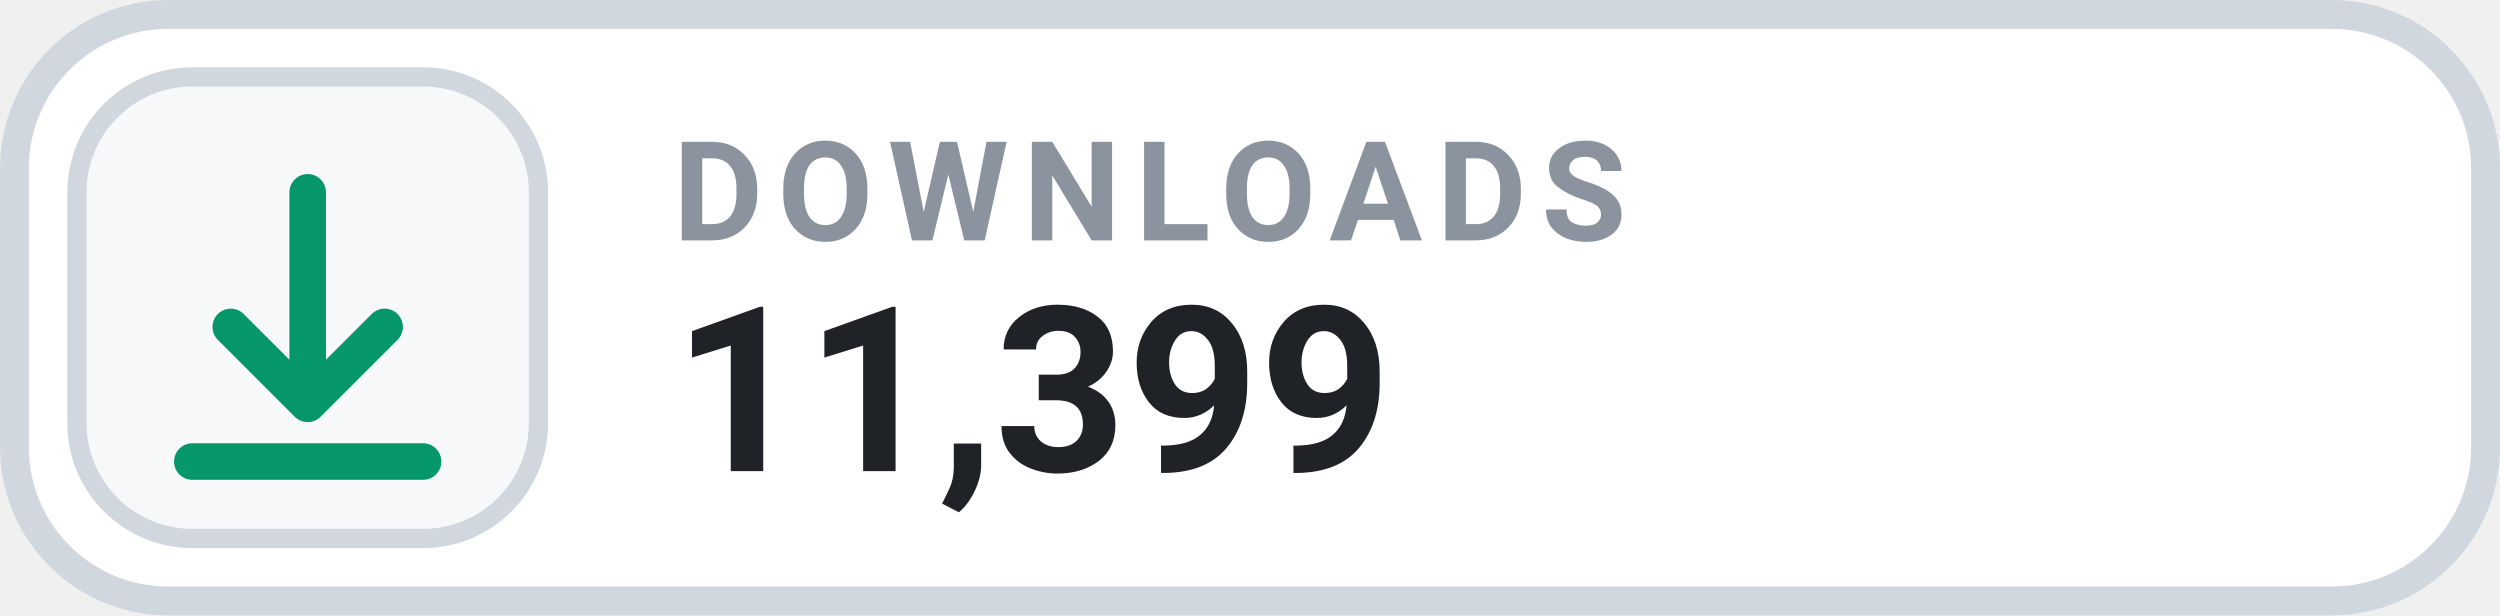
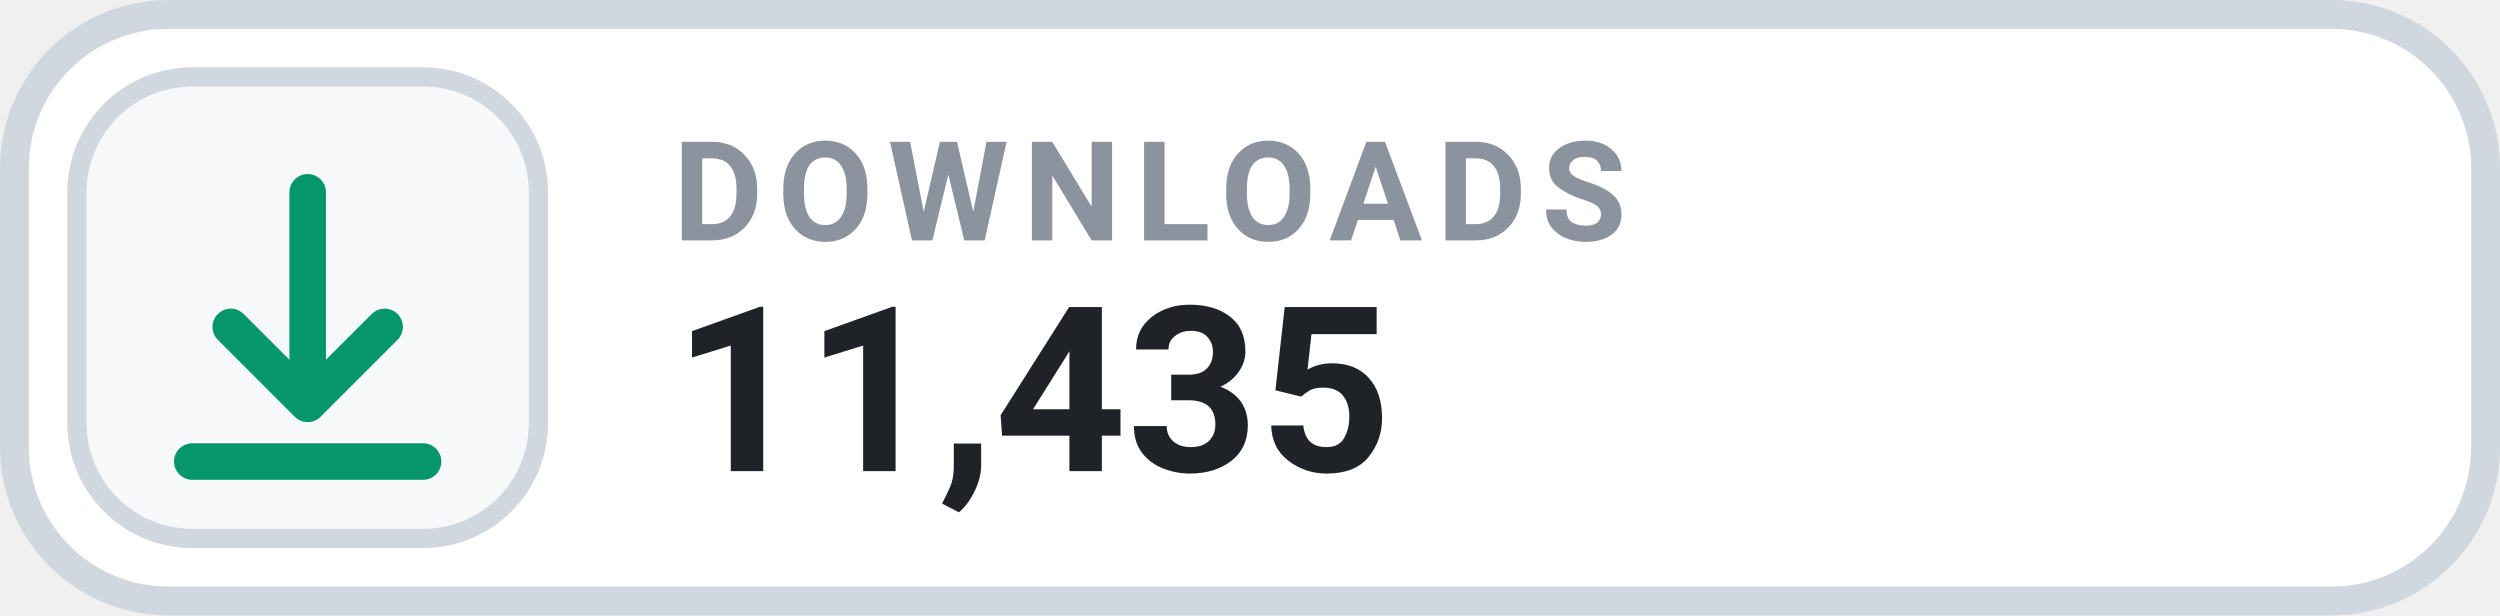
- <svg xmlns="http://www.w3.org/2000/svg" width="130" height="32" viewBox="0 0 130 32" role="img" aria-label="DOWNLOADS 11,399">
+ <svg xmlns="http://www.w3.org/2000/svg" width="130" height="32" viewBox="0 0 130 32" role="img" aria-label="DOWNLOADS 11,435">
  <rect x=".75" y=".75" width="128.5" height="30.5" rx="8" fill="#FFFFFF" stroke="#D0D7DE" stroke-width="1.5" />
  <rect x="4" y="4" width="24" height="24" rx="6" fill="#F6F8FA" stroke="#D0D7DE" stroke-width="1" />
  <g transform="translate(16 16)" style="color:#059669;">
    <path d="M0 -6 v11 m0 0 l4 -4 m-4 4 l-4 -4 M-6 8 h12" fill="none" stroke="currentColor" stroke-width="1.9" stroke-linecap="round" stroke-linejoin="round" />
  </g>
  <text x="35" y="12.5" fill="#8B949E" font-family="-apple-system,BlinkMacSystemFont,'Segoe UI',Roboto,Helvetica,Arial,sans-serif" font-size="7.2" font-weight="700" letter-spacing=".75">DOWNLOADS</text>
-   <text x="35" y="24.5" fill="#1F2328" font-family="-apple-system,BlinkMacSystemFont,'Segoe UI',Roboto,Helvetica,Arial,sans-serif" font-size="12" font-weight="700">11,399</text>
+   <text x="35" y="24.5" fill="#1F2328" font-family="-apple-system,BlinkMacSystemFont,'Segoe UI',Roboto,Helvetica,Arial,sans-serif" font-size="12" font-weight="700">11,435</text>
</svg>
